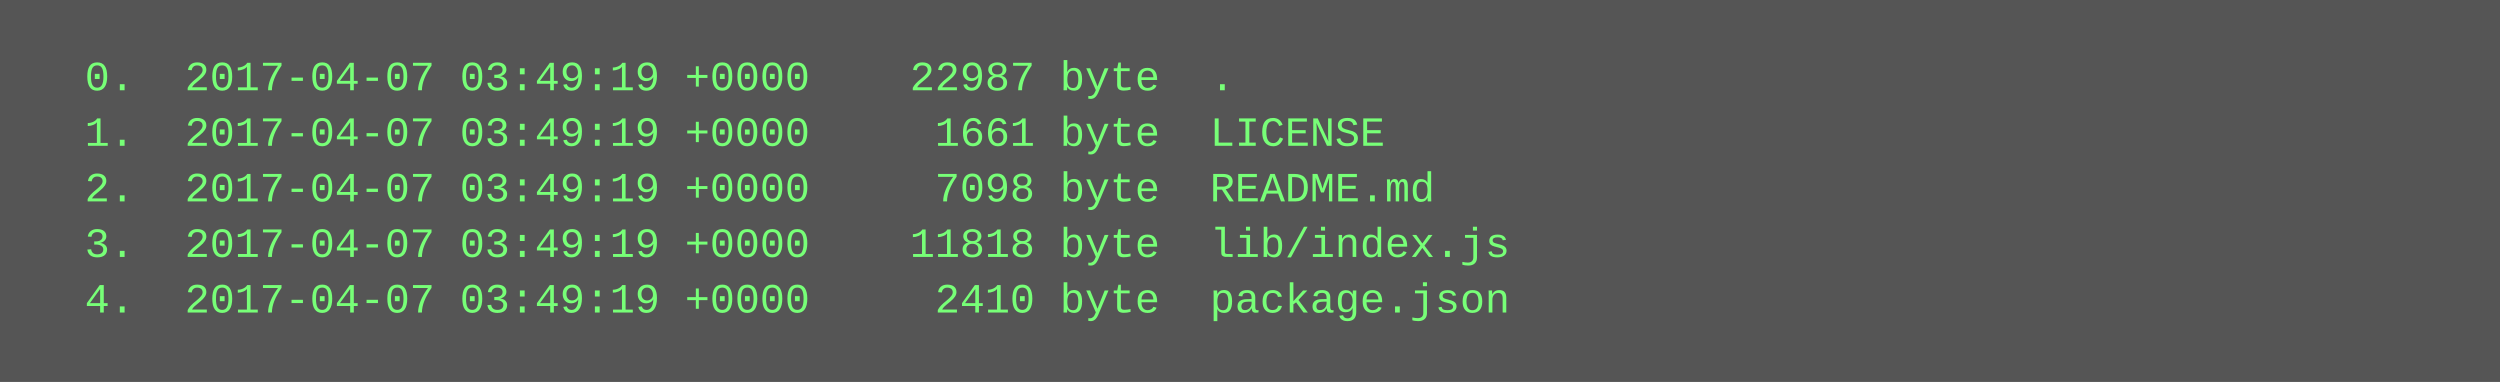
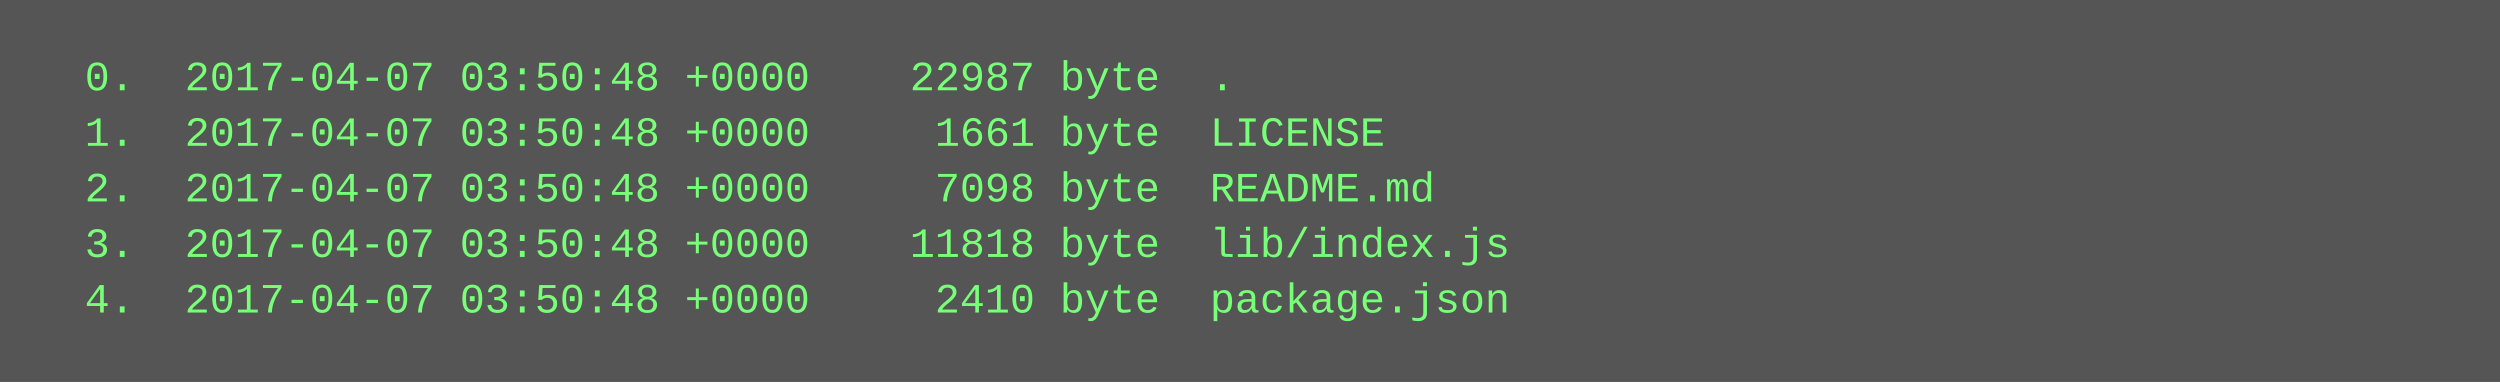
<svg xmlns="http://www.w3.org/2000/svg" height="110" width="720">
  <rect height="110" fill="#555" width="720" />
  <text fill="#7f7" font-family="Courier New" font-size="12" xml:space="preserve">
-     <tspan x="10" y="26">  0.  2017-04-07 03:49:19 +0000    22987 byte  .</tspan>
-     <tspan x="10" y="42">  1.  2017-04-07 03:49:19 +0000     1661 byte  LICENSE</tspan>
-     <tspan x="10" y="58">  2.  2017-04-07 03:49:19 +0000     7098 byte  README.md</tspan>
-     <tspan x="10" y="74">  3.  2017-04-07 03:49:19 +0000    11818 byte  lib/index.js</tspan>
-     <tspan x="10" y="90">  4.  2017-04-07 03:49:19 +0000     2410 byte  package.json</tspan>
+     <tspan x="10" y="26">  0.  2017-04-07 03:50:48 +0000    22987 byte  .</tspan>
+     <tspan x="10" y="42">  1.  2017-04-07 03:50:48 +0000     1661 byte  LICENSE</tspan>
+     <tspan x="10" y="58">  2.  2017-04-07 03:50:48 +0000     7098 byte  README.md</tspan>
+     <tspan x="10" y="74">  3.  2017-04-07 03:50:48 +0000    11818 byte  lib/index.js</tspan>
+     <tspan x="10" y="90">  4.  2017-04-07 03:50:48 +0000     2410 byte  package.json</tspan>
  </text>
</svg>
